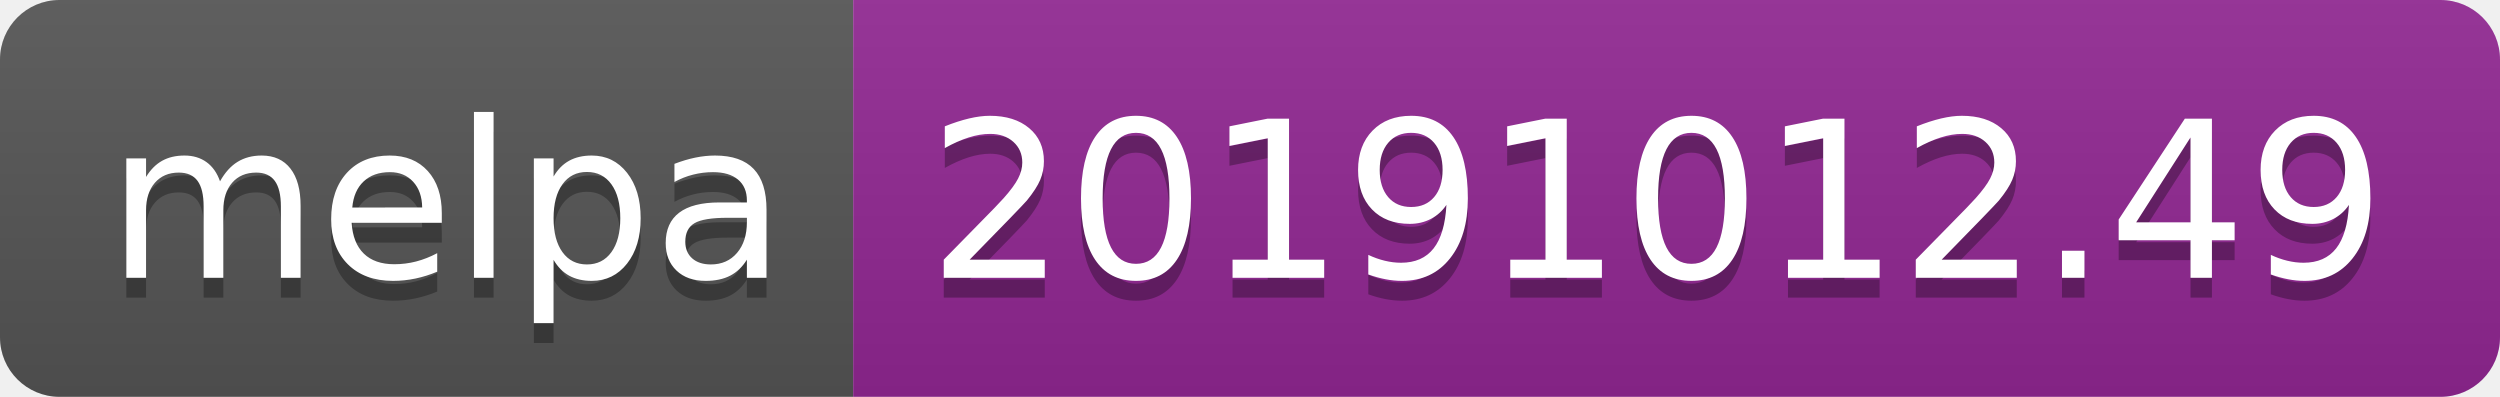
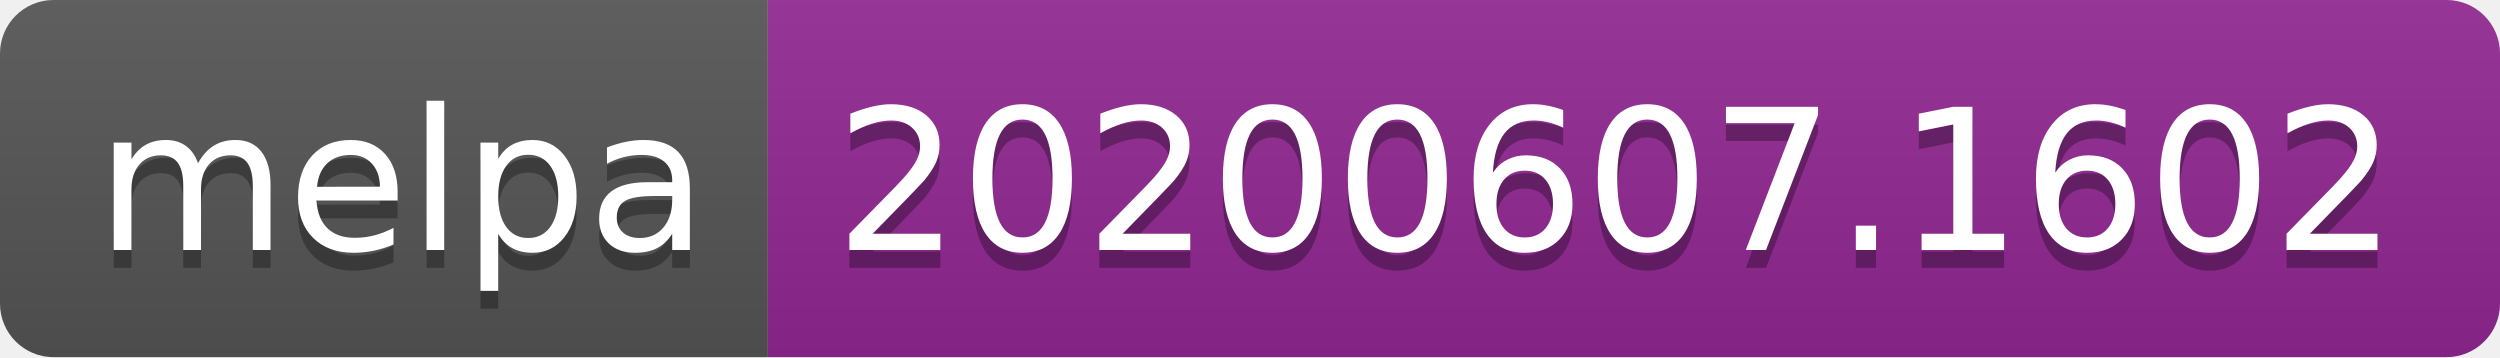
- <svg xmlns="http://www.w3.org/2000/svg" width="126" height="20">
+ <svg xmlns="http://www.w3.org/2000/svg" width="140" height="20">
  <linearGradient id="s" x2="0" y2="100%">
    <stop offset="0" stop-color="#bbb" stop-opacity=".1" />
    <stop offset="1" stop-opacity=".1" />
  </linearGradient>
  <clipPath id="r">
-     <rect width="126" height="20" rx="3" fill="#fff" />
+     <rect width="140" height="20" rx="3" fill="#fff" />
  </clipPath>
  <g clip-path="url(#r)">
    <rect width="43" height="20" fill="#555" />
-     <rect x="43" width="83" height="20" fill="#922793" />
-     <rect width="126" height="20" fill="url(#s)" />
+     <rect x="43" width="97" height="20" fill="#922793" />
+     <rect width="140" height="20" fill="url(#s)" />
  </g>
  <g fill="#fff" text-anchor="middle" font-family="Verdana,Geneva,DejaVu Sans,sans-serif" text-rendering="geometricPrecision" font-size="110">
    <text x="225" y="150" fill="#010101" fill-opacity=".3" transform="scale(.1)" textLength="330">melpa</text>
    <text x="225" y="140" transform="scale(.1)" textLength="330">melpa</text>
-     <text x="835" y="150" fill="#010101" fill-opacity=".3" transform="scale(.1)" textLength="730">20191012.49</text>
-     <text x="835" y="140" transform="scale(.1)" textLength="730">20191012.49</text>
+     <text x="905" y="150" fill="#010101" fill-opacity=".3" transform="scale(.1)" textLength="870">20200607.1602</text>
+     <text x="905" y="140" transform="scale(.1)" textLength="870">20200607.1602</text>
  </g>
</svg>
